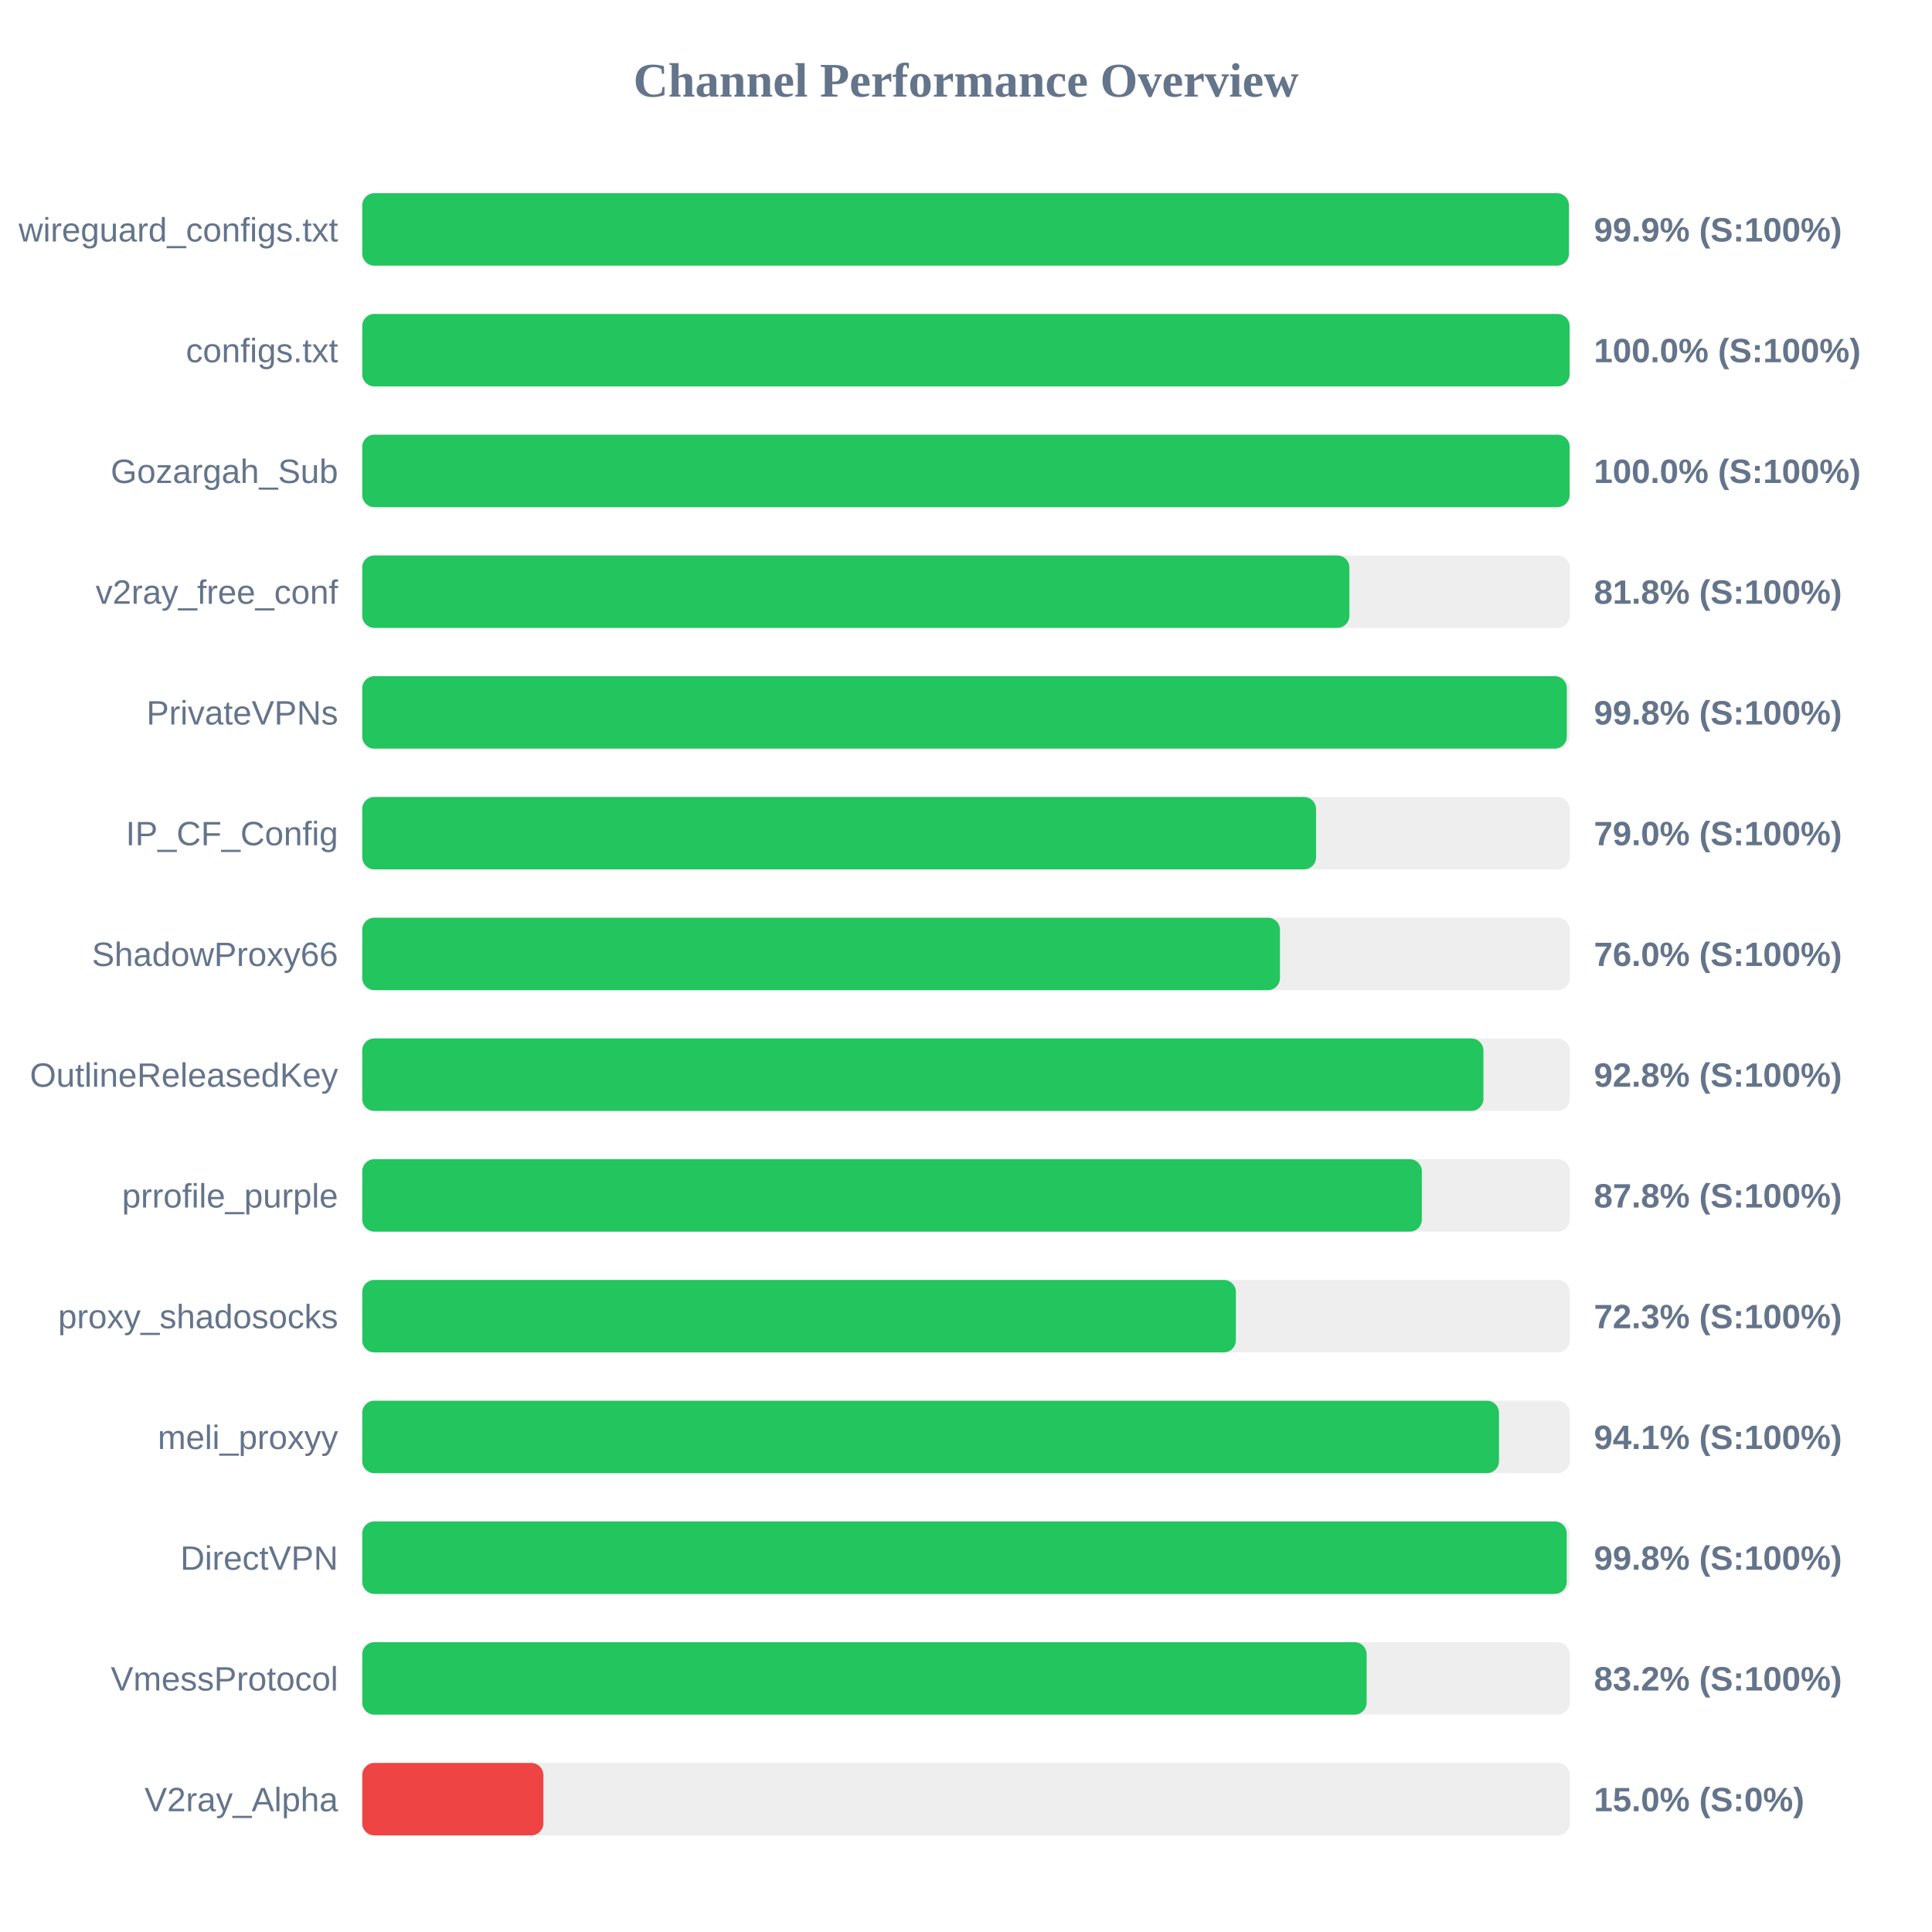
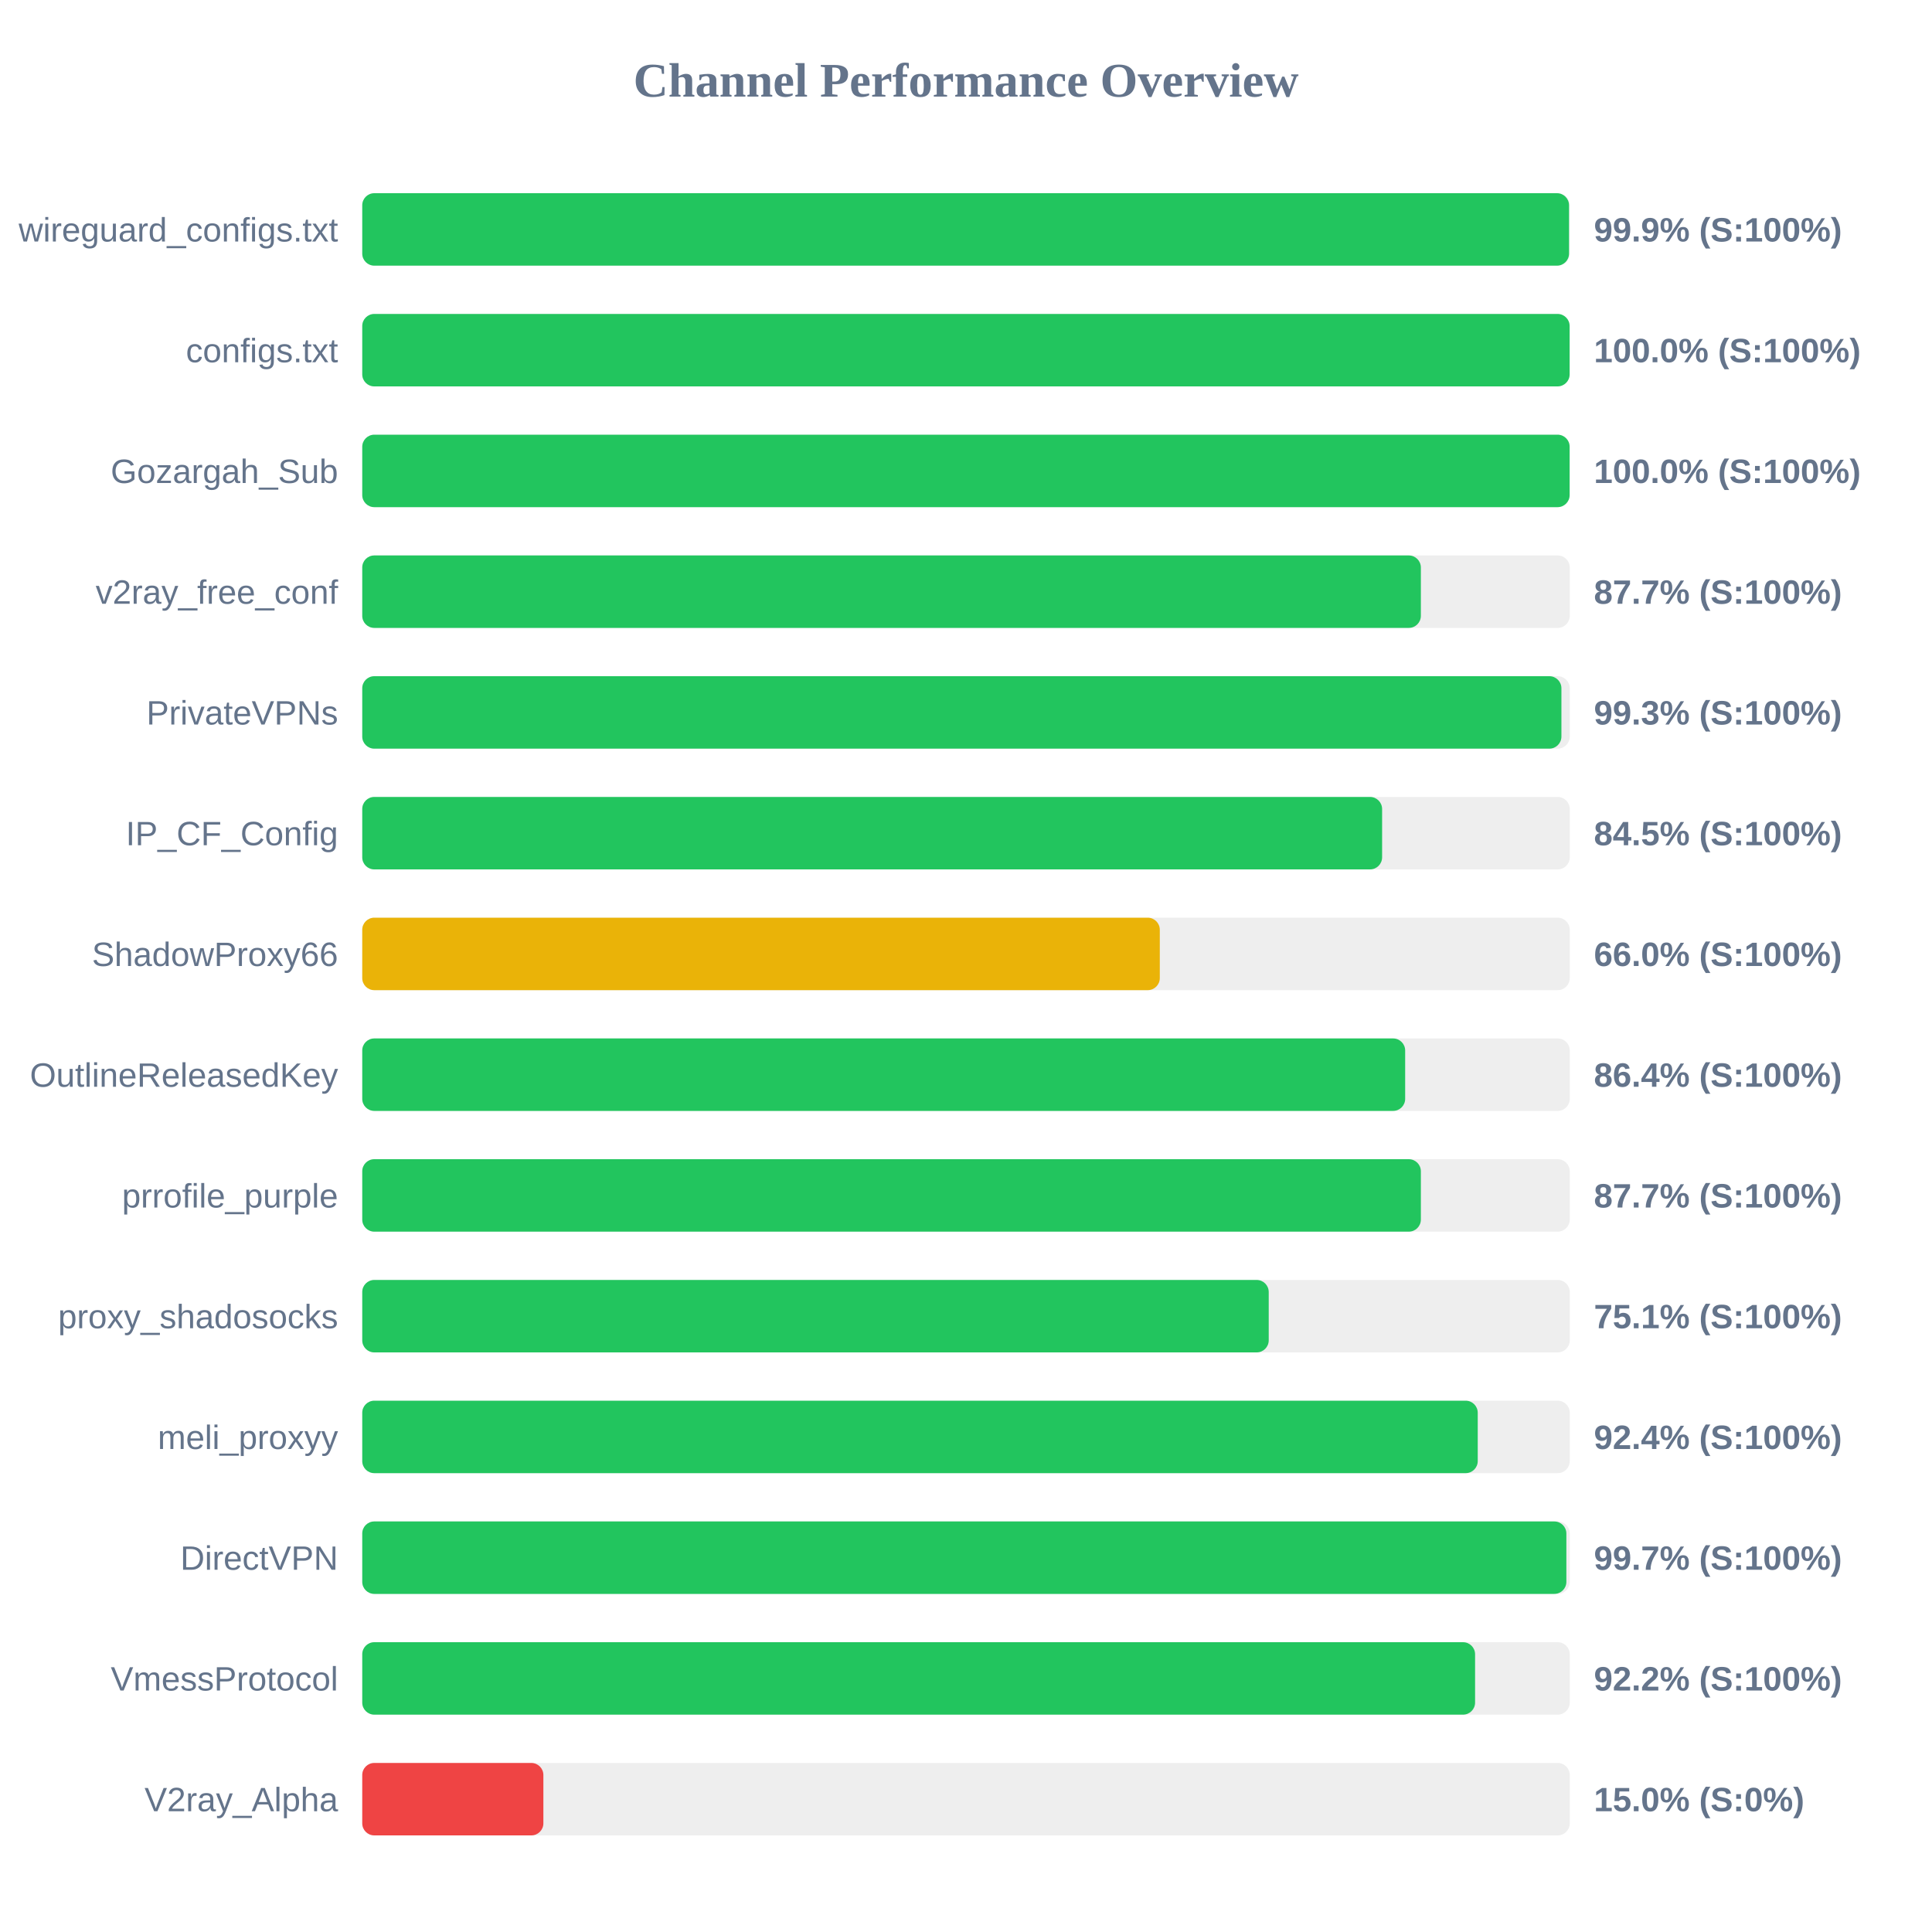
<svg xmlns="http://www.w3.org/2000/svg" width="800" height="800" version="1.1">
  <style>
        .row { font: 14px Arial; fill: #64748b; }
        .score { font: bold 14px Arial; fill: #64748b; }
    </style>
  <text x="400" y="40" text-anchor="middle" font-size="20px" font-weight="bold" fill="#64748b">Channel Performance Overview</text>
  <rect x="150" y="80" width="500" height="30" fill="#eee" rx="5" />
-   <rect x="150" y="80" width="499.65" height="30" fill="#22c55e" rx="5" />
+   <rect x="150" y="80" width="499.7" height="30" fill="#22c55e" rx="5" />
  <text x="140" y="100" text-anchor="end" class="row">wireguard_configs.txt</text>
  <text x="660" y="100" text-anchor="start" class="score">99.9% (S:100%)</text>
  <rect x="150" y="130" width="500" height="30" fill="#eee" rx="5" />
  <rect x="150" y="130" width="499.95" height="30" fill="#22c55e" rx="5" />
  <text x="140" y="150" text-anchor="end" class="row">configs.txt</text>
  <text x="660" y="150" text-anchor="start" class="score">100.0% (S:100%)</text>
  <rect x="150" y="180" width="500" height="30" fill="#eee" rx="5" />
  <rect x="150" y="180" width="499.95" height="30" fill="#22c55e" rx="5" />
  <text x="140" y="200" text-anchor="end" class="row">Gozargah_Sub</text>
  <text x="660" y="200" text-anchor="start" class="score">100.0% (S:100%)</text>
  <rect x="150" y="230" width="500" height="30" fill="#eee" rx="5" />
-   <rect x="150" y="230" width="408.75" height="30" fill="#22c55e" rx="5" />
+   <rect x="150" y="230" width="438.35" height="30" fill="#22c55e" rx="5" />
  <text x="140" y="250" text-anchor="end" class="row">v2ray_free_conf</text>
-   <text x="660" y="250" text-anchor="start" class="score">81.8% (S:100%)</text>
+   <text x="660" y="250" text-anchor="start" class="score">87.7% (S:100%)</text>
  <rect x="150" y="280" width="500" height="30" fill="#eee" rx="5" />
-   <rect x="150" y="280" width="498.8" height="30" fill="#22c55e" rx="5" />
+   <rect x="150" y="280" width="496.55" height="30" fill="#22c55e" rx="5" />
  <text x="140" y="300" text-anchor="end" class="row">PrivateVPNs</text>
-   <text x="660" y="300" text-anchor="start" class="score">99.8% (S:100%)</text>
+   <text x="660" y="300" text-anchor="start" class="score">99.3% (S:100%)</text>
  <rect x="150" y="330" width="500" height="30" fill="#eee" rx="5" />
-   <rect x="150" y="330" width="394.95" height="30" fill="#22c55e" rx="5" />
+   <rect x="150" y="330" width="422.3" height="30" fill="#22c55e" rx="5" />
  <text x="140" y="350" text-anchor="end" class="row">IP_CF_Config</text>
-   <text x="660" y="350" text-anchor="start" class="score">79.0% (S:100%)</text>
+   <text x="660" y="350" text-anchor="start" class="score">84.5% (S:100%)</text>
  <rect x="150" y="380" width="500" height="30" fill="#eee" rx="5" />
-   <rect x="150" y="380" width="380.0" height="30" fill="#22c55e" rx="5" />
+   <rect x="150" y="380" width="330.25" height="30" fill="#eab308" rx="5" />
  <text x="140" y="400" text-anchor="end" class="row">ShadowProxy66</text>
-   <text x="660" y="400" text-anchor="start" class="score">76.0% (S:100%)</text>
+   <text x="660" y="400" text-anchor="start" class="score">66.0% (S:100%)</text>
  <rect x="150" y="430" width="500" height="30" fill="#eee" rx="5" />
-   <rect x="150" y="430" width="464.25" height="30" fill="#22c55e" rx="5" />
+   <rect x="150" y="430" width="431.85" height="30" fill="#22c55e" rx="5" />
  <text x="140" y="450" text-anchor="end" class="row">OutlineReleasedKey</text>
-   <text x="660" y="450" text-anchor="start" class="score">92.8% (S:100%)</text>
+   <text x="660" y="450" text-anchor="start" class="score">86.4% (S:100%)</text>
  <rect x="150" y="480" width="500" height="30" fill="#eee" rx="5" />
-   <rect x="150" y="480" width="438.75" height="30" fill="#22c55e" rx="5" />
+   <rect x="150" y="480" width="438.35" height="30" fill="#22c55e" rx="5" />
  <text x="140" y="500" text-anchor="end" class="row">prrofile_purple</text>
-   <text x="660" y="500" text-anchor="start" class="score">87.8% (S:100%)</text>
+   <text x="660" y="500" text-anchor="start" class="score">87.7% (S:100%)</text>
  <rect x="150" y="530" width="500" height="30" fill="#eee" rx="5" />
-   <rect x="150" y="530" width="361.75" height="30" fill="#22c55e" rx="5" />
+   <rect x="150" y="530" width="375.35" height="30" fill="#22c55e" rx="5" />
  <text x="140" y="550" text-anchor="end" class="row">proxy_shadosocks</text>
-   <text x="660" y="550" text-anchor="start" class="score">72.3% (S:100%)</text>
+   <text x="660" y="550" text-anchor="start" class="score">75.1% (S:100%)</text>
  <rect x="150" y="580" width="500" height="30" fill="#eee" rx="5" />
-   <rect x="150" y="580" width="470.7" height="30" fill="#22c55e" rx="5" />
+   <rect x="150" y="580" width="461.9" height="30" fill="#22c55e" rx="5" />
  <text x="140" y="600" text-anchor="end" class="row">meli_proxyy</text>
-   <text x="660" y="600" text-anchor="start" class="score">94.1% (S:100%)</text>
+   <text x="660" y="600" text-anchor="start" class="score">92.4% (S:100%)</text>
  <rect x="150" y="630" width="500" height="30" fill="#eee" rx="5" />
-   <rect x="150" y="630" width="498.75" height="30" fill="#22c55e" rx="5" />
+   <rect x="150" y="630" width="498.6" height="30" fill="#22c55e" rx="5" />
  <text x="140" y="650" text-anchor="end" class="row">DirectVPN</text>
-   <text x="660" y="650" text-anchor="start" class="score">99.8% (S:100%)</text>
+   <text x="660" y="650" text-anchor="start" class="score">99.7% (S:100%)</text>
  <rect x="150" y="680" width="500" height="30" fill="#eee" rx="5" />
-   <rect x="150" y="680" width="415.9" height="30" fill="#22c55e" rx="5" />
+   <rect x="150" y="680" width="460.8" height="30" fill="#22c55e" rx="5" />
  <text x="140" y="700" text-anchor="end" class="row">VmessProtocol</text>
-   <text x="660" y="700" text-anchor="start" class="score">83.2% (S:100%)</text>
+   <text x="660" y="700" text-anchor="start" class="score">92.2% (S:100%)</text>
  <rect x="150" y="730" width="500" height="30" fill="#eee" rx="5" />
  <rect x="150" y="730" width="75.0" height="30" fill="#ef4444" rx="5" />
  <text x="140" y="750" text-anchor="end" class="row">V2ray_Alpha</text>
  <text x="660" y="750" text-anchor="start" class="score">15.0% (S:0%)</text>
</svg>
